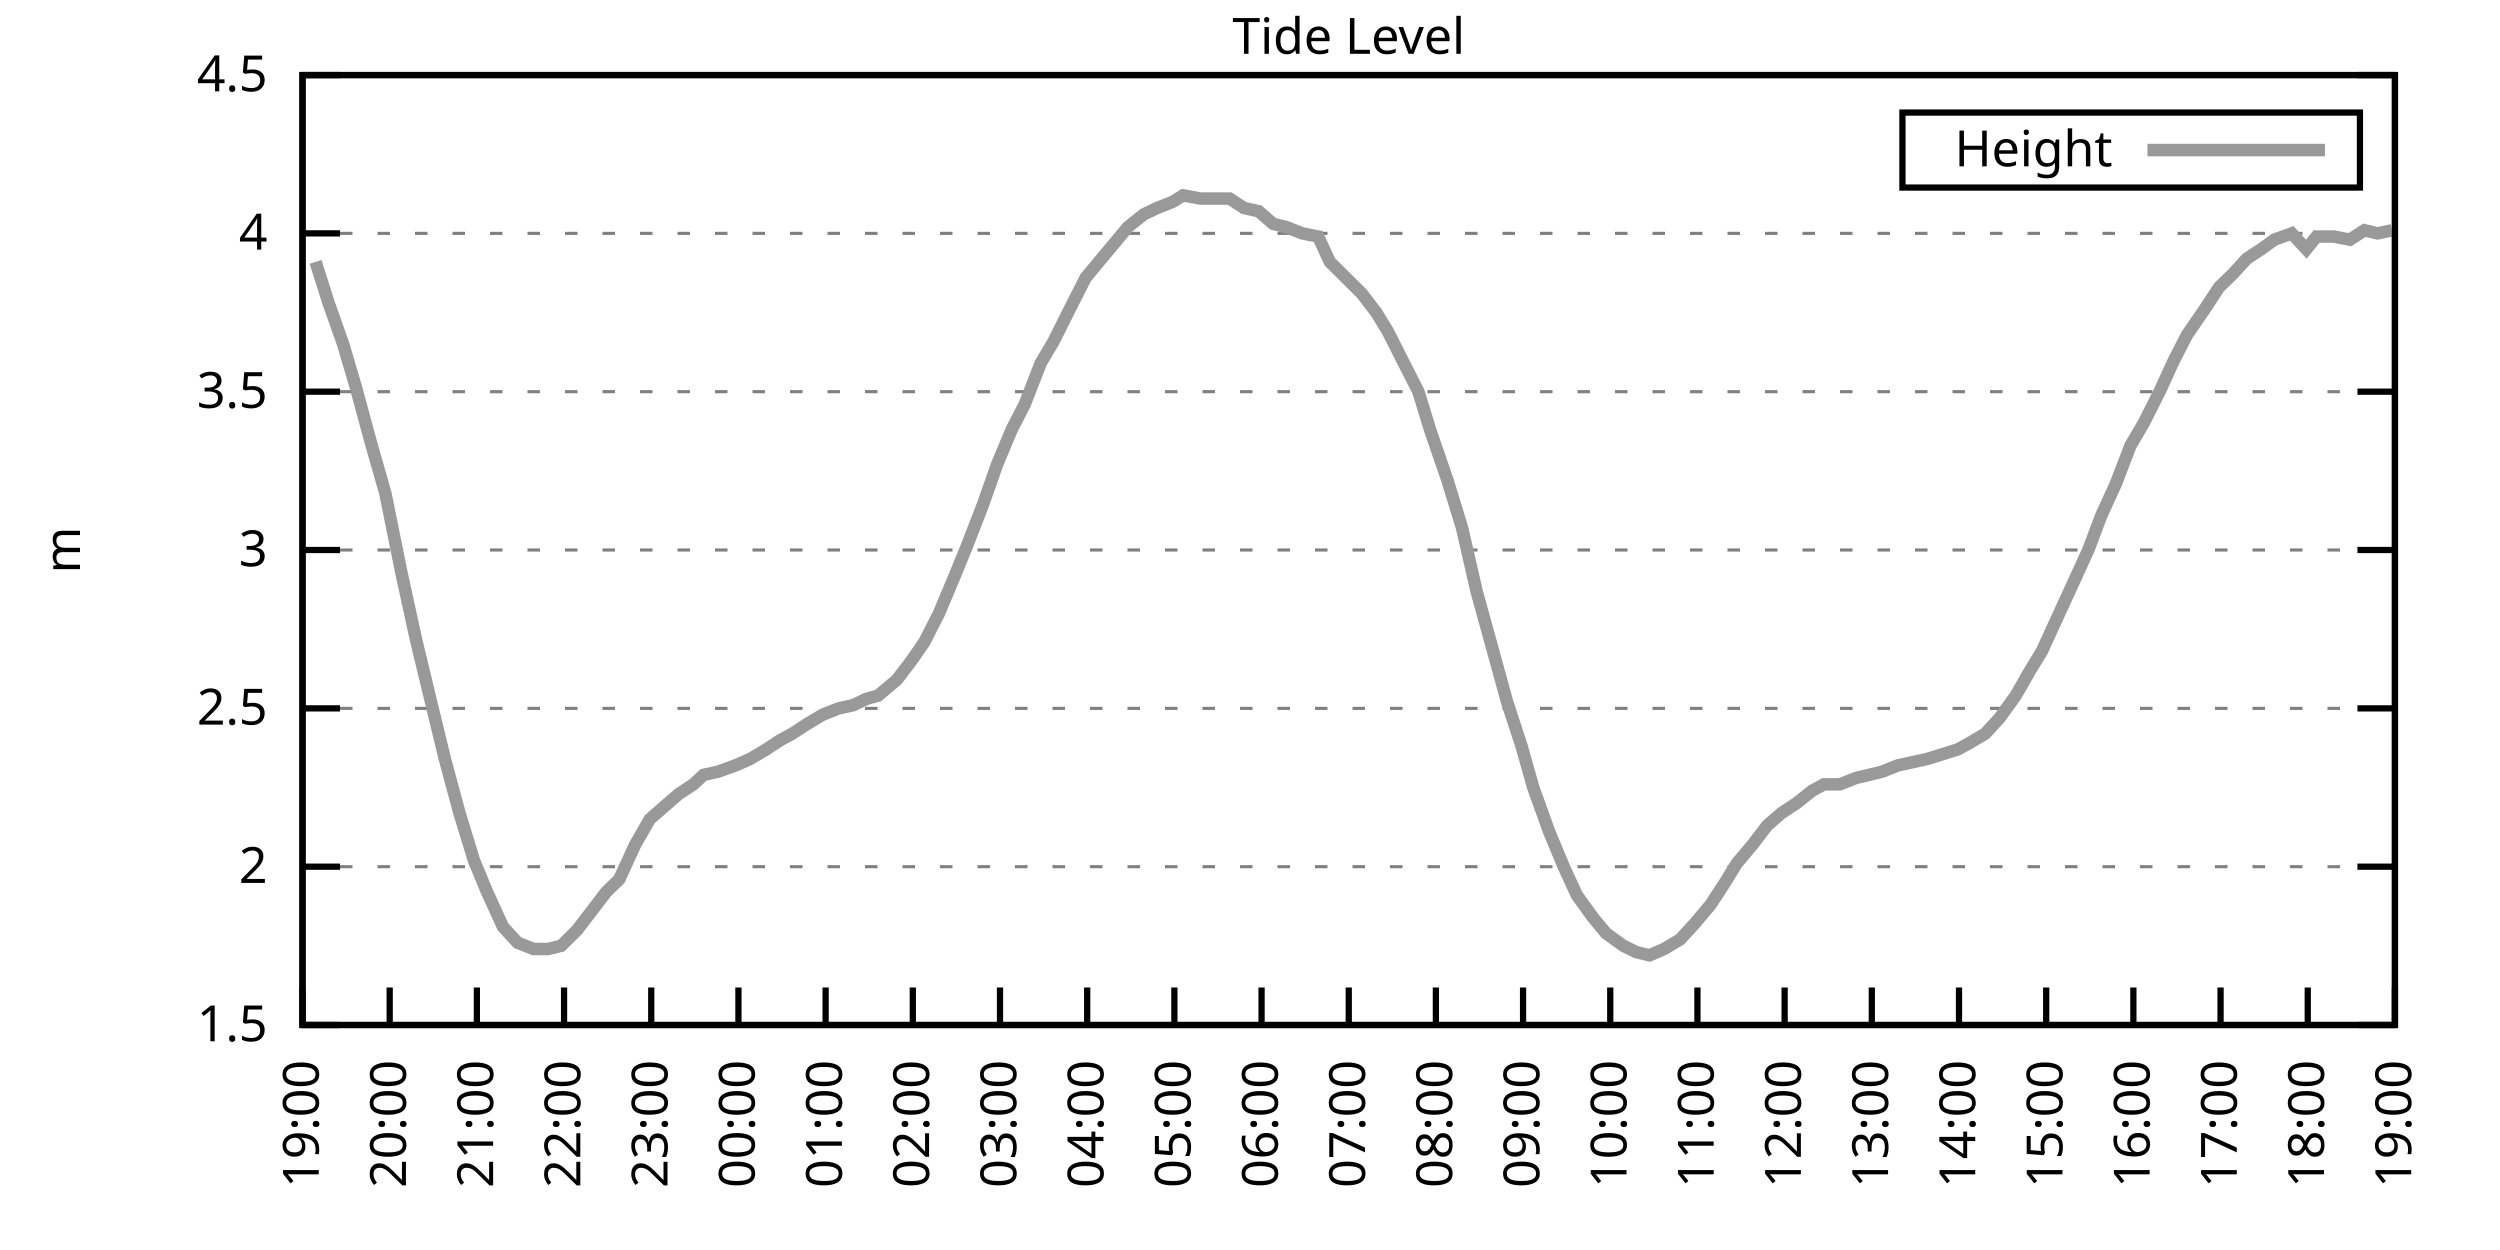
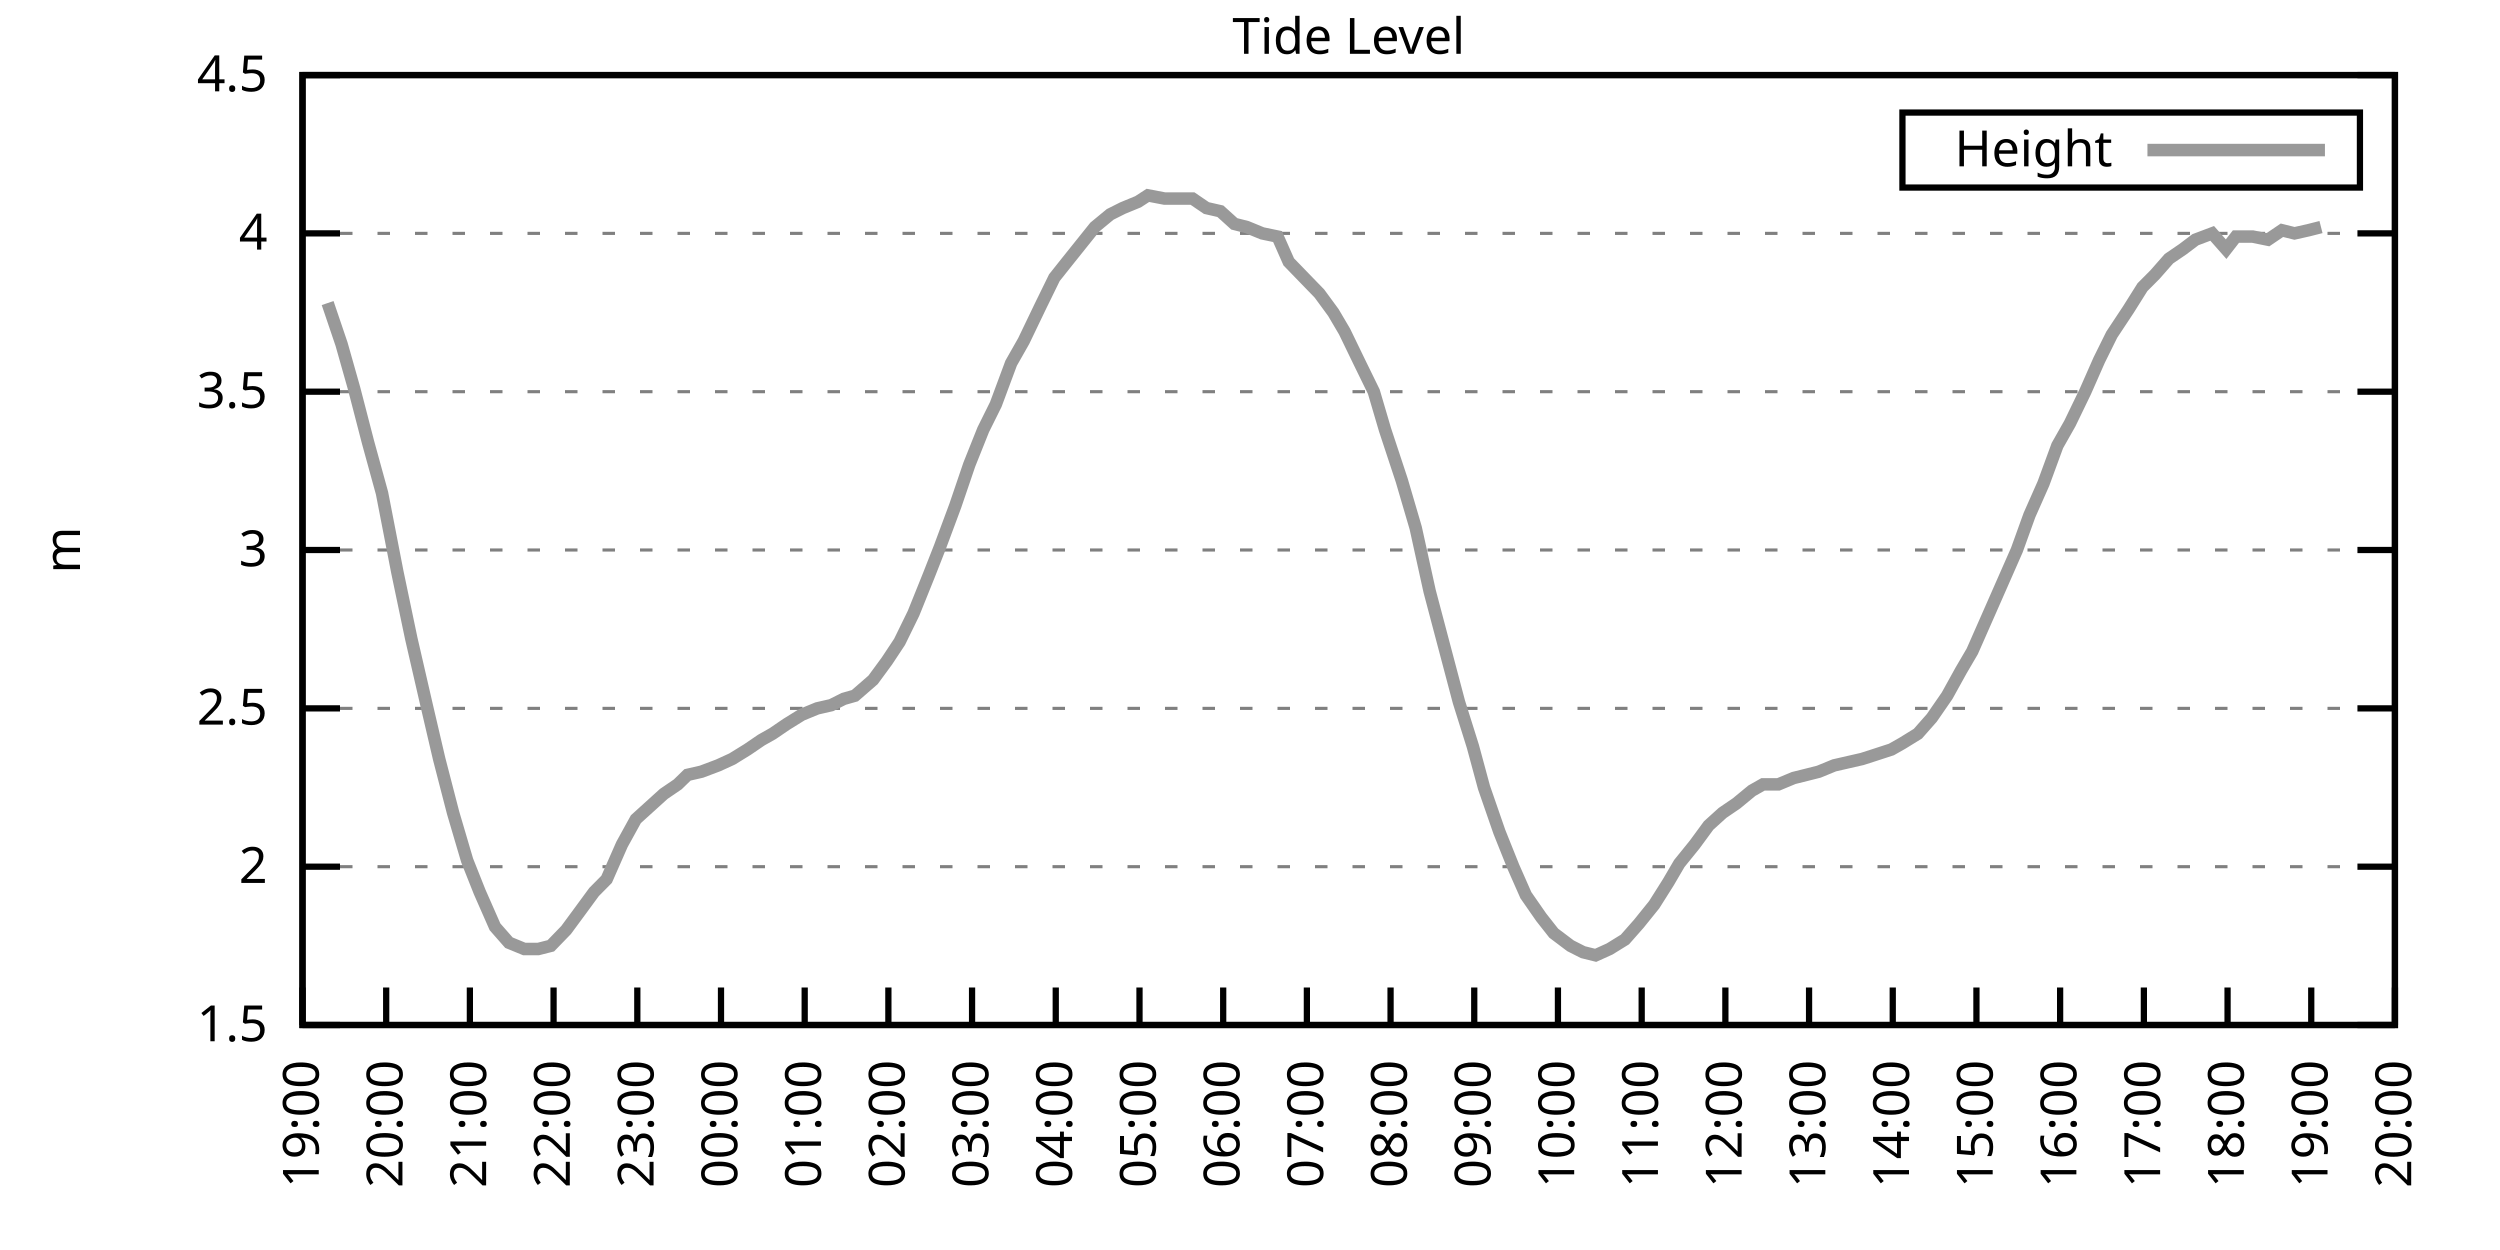
<svg xmlns="http://www.w3.org/2000/svg" xmlns:xlink="http://www.w3.org/1999/xlink" width="400" height="200" viewBox="0 0 400 200">
  <g id="gnuplot_canvas">
    <rect x="0" y="0" width="400" height="200" fill="none" />
    <defs>
      <circle id="gpDot" r="0.5" stroke-width="0.5" stroke="currentColor" />
      <path id="gpPt0" stroke-width="0.333" stroke="currentColor" d="M-1,0 h2 M0,-1 v2" />
      <path id="gpPt1" stroke-width="0.333" stroke="currentColor" d="M-1,-1 L1,1 M1,-1 L-1,1" />
      <path id="gpPt2" stroke-width="0.333" stroke="currentColor" d="M-1,0 L1,0 M0,-1 L0,1 M-1,-1 L1,1 M-1,1 L1,-1" />
      <rect id="gpPt3" stroke-width="0.333" stroke="currentColor" x="-1" y="-1" width="2" height="2" />
      <rect id="gpPt4" stroke-width="0.333" stroke="currentColor" fill="currentColor" x="-1" y="-1" width="2" height="2" />
      <circle id="gpPt5" stroke-width="0.333" stroke="currentColor" cx="0" cy="0" r="1" />
      <use xlink:href="#gpPt5" id="gpPt6" fill="currentColor" stroke="none" />
      <path id="gpPt7" stroke-width="0.333" stroke="currentColor" d="M0,-1.33 L-1.33,0.67 L1.33,0.67 z" />
      <use xlink:href="#gpPt7" id="gpPt8" fill="currentColor" stroke="none" />
      <use xlink:href="#gpPt7" id="gpPt9" stroke="currentColor" transform="rotate(180)" />
      <use xlink:href="#gpPt9" id="gpPt10" fill="currentColor" stroke="none" />
      <use xlink:href="#gpPt3" id="gpPt11" stroke="currentColor" transform="rotate(45)" />
      <use xlink:href="#gpPt11" id="gpPt12" fill="currentColor" stroke="none" />
      <path id="gpPt13" stroke-width="0.333" stroke="currentColor" d="M0,1.330 L1.265,0.411 L0.782,-1.067 L-0.782,-1.076 L-1.265,0.411 z" />
      <use xlink:href="#gpPt13" id="gpPt14" fill="currentColor" stroke="none" />
      <filter id="textbox" filterUnits="objectBoundingBox" x="0" y="0" height="1" width="1">
        <feFlood flood-color="white" flood-opacity="1" result="bgnd" />
        <feComposite in="SourceGraphic" in2="bgnd" operator="atop" />
      </filter>
      <filter id="greybox" filterUnits="objectBoundingBox" x="0" y="0" height="1" width="1">
        <feFlood flood-color="lightgrey" flood-opacity="1" result="grey" />
        <feComposite in="SourceGraphic" in2="grey" operator="atop" />
      </filter>
    </defs>
    <g fill="none" color="white" stroke="currentColor" stroke-width="1.00" stroke-linecap="butt" stroke-linejoin="miter">
</g>
    <g fill="none" color="black" stroke="currentColor" stroke-width="1.00" stroke-linecap="butt" stroke-linejoin="miter">
      <g stroke="none" shape-rendering="crispEdges">
        <polygon fill="rgb(255, 255, 255)" points="48.40,164.00 383.18,164.00 383.18,12.02 48.40,12.02 " />
      </g>
    </g>
    <g fill="none" color="black" stroke="currentColor" stroke-width="1.00" stroke-linecap="butt" stroke-linejoin="miter">
</g>
    <g fill="none" color="black" stroke="black" stroke-width="0.50" stroke-linecap="butt" stroke-linejoin="miter">
</g>
    <g fill="none" color="gray" stroke="currentColor" stroke-width="0.50" stroke-linecap="butt" stroke-linejoin="miter">
      <path stroke="gray" stroke-dasharray="2,4" class="gridline" d="M48.40,164.00 L383.19,164.00  " />
    </g>
    <g fill="none" color="gray" stroke="gray" stroke-width="1.00" stroke-linecap="butt" stroke-linejoin="miter">
</g>
    <g fill="none" color="black" stroke="currentColor" stroke-width="1.00" stroke-linecap="butt" stroke-linejoin="miter">
      <path stroke="black" d="M48.40,164.00 L54.40,164.00 M383.19,164.00 L377.19,164.00  " />
      <g transform="translate(42.80,166.60)" stroke="none" fill="black" font-family="Sans" font-size="8.00" text-anchor="end">
        <text>
          <tspan font-family="Sans"> 1.5</tspan>
        </text>
      </g>
    </g>
    <g fill="none" color="black" stroke="currentColor" stroke-width="1.00" stroke-linecap="butt" stroke-linejoin="miter">
</g>
    <g fill="none" color="black" stroke="black" stroke-width="0.50" stroke-linecap="butt" stroke-linejoin="miter">
</g>
    <g fill="none" color="gray" stroke="currentColor" stroke-width="0.50" stroke-linecap="butt" stroke-linejoin="miter">
      <path stroke="gray" stroke-dasharray="2,4" class="gridline" d="M48.40,138.67 L383.19,138.67  " />
    </g>
    <g fill="none" color="gray" stroke="gray" stroke-width="1.00" stroke-linecap="butt" stroke-linejoin="miter">
</g>
    <g fill="none" color="black" stroke="currentColor" stroke-width="1.00" stroke-linecap="butt" stroke-linejoin="miter">
      <path stroke="black" d="M48.40,138.67 L54.40,138.67 M383.19,138.67 L377.19,138.67  " />
      <g transform="translate(42.80,141.27)" stroke="none" fill="black" font-family="Sans" font-size="8.00" text-anchor="end">
        <text>
          <tspan font-family="Sans"> 2</tspan>
        </text>
      </g>
    </g>
    <g fill="none" color="black" stroke="currentColor" stroke-width="1.00" stroke-linecap="butt" stroke-linejoin="miter">
</g>
    <g fill="none" color="black" stroke="black" stroke-width="0.50" stroke-linecap="butt" stroke-linejoin="miter">
</g>
    <g fill="none" color="gray" stroke="currentColor" stroke-width="0.50" stroke-linecap="butt" stroke-linejoin="miter">
      <path stroke="gray" stroke-dasharray="2,4" class="gridline" d="M48.40,113.34 L383.19,113.34  " />
    </g>
    <g fill="none" color="gray" stroke="gray" stroke-width="1.00" stroke-linecap="butt" stroke-linejoin="miter">
</g>
    <g fill="none" color="black" stroke="currentColor" stroke-width="1.00" stroke-linecap="butt" stroke-linejoin="miter">
      <path stroke="black" d="M48.40,113.34 L54.40,113.34 M383.19,113.34 L377.19,113.34  " />
      <g transform="translate(42.80,115.94)" stroke="none" fill="black" font-family="Sans" font-size="8.00" text-anchor="end">
        <text>
          <tspan font-family="Sans"> 2.5</tspan>
        </text>
      </g>
    </g>
    <g fill="none" color="black" stroke="currentColor" stroke-width="1.00" stroke-linecap="butt" stroke-linejoin="miter">
</g>
    <g fill="none" color="black" stroke="black" stroke-width="0.50" stroke-linecap="butt" stroke-linejoin="miter">
</g>
    <g fill="none" color="gray" stroke="currentColor" stroke-width="0.50" stroke-linecap="butt" stroke-linejoin="miter">
      <path stroke="gray" stroke-dasharray="2,4" class="gridline" d="M48.40,88.00 L383.19,88.00  " />
    </g>
    <g fill="none" color="gray" stroke="gray" stroke-width="1.00" stroke-linecap="butt" stroke-linejoin="miter">
</g>
    <g fill="none" color="black" stroke="currentColor" stroke-width="1.00" stroke-linecap="butt" stroke-linejoin="miter">
      <path stroke="black" d="M48.40,88.00 L54.40,88.00 M383.19,88.00 L377.19,88.00  " />
      <g transform="translate(42.80,90.60)" stroke="none" fill="black" font-family="Sans" font-size="8.00" text-anchor="end">
        <text>
          <tspan font-family="Sans"> 3</tspan>
        </text>
      </g>
    </g>
    <g fill="none" color="black" stroke="currentColor" stroke-width="1.00" stroke-linecap="butt" stroke-linejoin="miter">
</g>
    <g fill="none" color="black" stroke="black" stroke-width="0.50" stroke-linecap="butt" stroke-linejoin="miter">
</g>
    <g fill="none" color="gray" stroke="currentColor" stroke-width="0.50" stroke-linecap="butt" stroke-linejoin="miter">
      <path stroke="gray" stroke-dasharray="2,4" class="gridline" d="M48.40,62.67 L383.19,62.67  " />
    </g>
    <g fill="none" color="gray" stroke="gray" stroke-width="1.00" stroke-linecap="butt" stroke-linejoin="miter">
</g>
    <g fill="none" color="black" stroke="currentColor" stroke-width="1.00" stroke-linecap="butt" stroke-linejoin="miter">
      <path stroke="black" d="M48.40,62.67 L54.40,62.67 M383.19,62.67 L377.19,62.67  " />
      <g transform="translate(42.80,65.27)" stroke="none" fill="black" font-family="Sans" font-size="8.00" text-anchor="end">
        <text>
          <tspan font-family="Sans"> 3.5</tspan>
        </text>
      </g>
    </g>
    <g fill="none" color="black" stroke="currentColor" stroke-width="1.00" stroke-linecap="butt" stroke-linejoin="miter">
</g>
    <g fill="none" color="black" stroke="black" stroke-width="0.50" stroke-linecap="butt" stroke-linejoin="miter">
</g>
    <g fill="none" color="gray" stroke="currentColor" stroke-width="0.50" stroke-linecap="butt" stroke-linejoin="miter">
      <path stroke="gray" stroke-dasharray="2,4" class="gridline" d="M48.40,37.34 L383.19,37.34  " />
    </g>
    <g fill="none" color="gray" stroke="gray" stroke-width="1.00" stroke-linecap="butt" stroke-linejoin="miter">
</g>
    <g fill="none" color="black" stroke="currentColor" stroke-width="1.00" stroke-linecap="butt" stroke-linejoin="miter">
      <path stroke="black" d="M48.40,37.34 L54.40,37.34 M383.19,37.34 L377.19,37.34  " />
      <g transform="translate(42.80,39.94)" stroke="none" fill="black" font-family="Sans" font-size="8.00" text-anchor="end">
        <text>
          <tspan font-family="Sans"> 4</tspan>
        </text>
      </g>
    </g>
    <g fill="none" color="black" stroke="currentColor" stroke-width="1.00" stroke-linecap="butt" stroke-linejoin="miter">
</g>
    <g fill="none" color="black" stroke="black" stroke-width="0.50" stroke-linecap="butt" stroke-linejoin="miter">
</g>
    <g fill="none" color="gray" stroke="currentColor" stroke-width="0.50" stroke-linecap="butt" stroke-linejoin="miter">
      <path stroke="gray" stroke-dasharray="2,4" class="gridline" d="M48.40,12.01 L383.19,12.01  " />
    </g>
    <g fill="none" color="gray" stroke="gray" stroke-width="1.00" stroke-linecap="butt" stroke-linejoin="miter">
</g>
    <g fill="none" color="black" stroke="currentColor" stroke-width="1.00" stroke-linecap="butt" stroke-linejoin="miter">
      <path stroke="black" d="M48.40,12.01 L54.40,12.01 M383.19,12.01 L377.19,12.01  " />
      <g transform="translate(42.80,14.61)" stroke="none" fill="black" font-family="Sans" font-size="8.00" text-anchor="end">
        <text>
          <tspan font-family="Sans"> 4.5</tspan>
        </text>
      </g>
    </g>
    <g fill="none" color="black" stroke="currentColor" stroke-width="1.00" stroke-linecap="butt" stroke-linejoin="miter">
      <path stroke="black" d="M48.40,164.00 L48.40,158.00  " />
      <g transform="translate(51.00,169.60) rotate(270.00)" stroke="none" fill="black" font-family="Sans" font-size="8.00" text-anchor="end">
        <text>
          <tspan font-family="Sans">19:00</tspan>
        </text>
      </g>
    </g>
    <g fill="none" color="black" stroke="currentColor" stroke-width="1.00" stroke-linecap="butt" stroke-linejoin="miter">
-       <path stroke="black" d="M62.35,164.00 L62.35,158.00  " />
-       <g transform="translate(64.95,169.60) rotate(270.00)" stroke="none" fill="black" font-family="Sans" font-size="8.00" text-anchor="end">
+       <path stroke="black" d="M61.79,164.00 L61.79,158.00  " />
+       <g transform="translate(64.39,169.60) rotate(270.00)" stroke="none" fill="black" font-family="Sans" font-size="8.00" text-anchor="end">
        <text>
          <tspan font-family="Sans">20:00</tspan>
        </text>
      </g>
    </g>
    <g fill="none" color="black" stroke="currentColor" stroke-width="1.00" stroke-linecap="butt" stroke-linejoin="miter">
-       <path stroke="black" d="M76.30,164.00 L76.30,158.00  " />
-       <g transform="translate(78.90,169.60) rotate(270.00)" stroke="none" fill="black" font-family="Sans" font-size="8.00" text-anchor="end">
+       <path stroke="black" d="M75.18,164.00 L75.18,158.00  " />
+       <g transform="translate(77.78,169.60) rotate(270.00)" stroke="none" fill="black" font-family="Sans" font-size="8.00" text-anchor="end">
        <text>
          <tspan font-family="Sans">21:00</tspan>
        </text>
      </g>
    </g>
    <g fill="none" color="black" stroke="currentColor" stroke-width="1.00" stroke-linecap="butt" stroke-linejoin="miter">
-       <path stroke="black" d="M90.25,164.00 L90.25,158.00  " />
-       <g transform="translate(92.85,169.60) rotate(270.00)" stroke="none" fill="black" font-family="Sans" font-size="8.00" text-anchor="end">
+       <path stroke="black" d="M88.57,164.00 L88.57,158.00  " />
+       <g transform="translate(91.17,169.60) rotate(270.00)" stroke="none" fill="black" font-family="Sans" font-size="8.00" text-anchor="end">
        <text>
          <tspan font-family="Sans">22:00</tspan>
        </text>
      </g>
    </g>
    <g fill="none" color="black" stroke="currentColor" stroke-width="1.00" stroke-linecap="butt" stroke-linejoin="miter">
-       <path stroke="black" d="M104.20,164.00 L104.20,158.00  " />
-       <g transform="translate(106.80,169.60) rotate(270.00)" stroke="none" fill="black" font-family="Sans" font-size="8.00" text-anchor="end">
+       <path stroke="black" d="M101.97,164.00 L101.97,158.00  " />
+       <g transform="translate(104.57,169.60) rotate(270.00)" stroke="none" fill="black" font-family="Sans" font-size="8.00" text-anchor="end">
        <text>
          <tspan font-family="Sans">23:00</tspan>
        </text>
      </g>
    </g>
    <g fill="none" color="black" stroke="currentColor" stroke-width="1.00" stroke-linecap="butt" stroke-linejoin="miter">
-       <path stroke="black" d="M118.15,164.00 L118.15,158.00  " />
-       <g transform="translate(120.75,169.60) rotate(270.00)" stroke="none" fill="black" font-family="Sans" font-size="8.00" text-anchor="end">
+       <path stroke="black" d="M115.36,164.00 L115.36,158.00  " />
+       <g transform="translate(117.96,169.60) rotate(270.00)" stroke="none" fill="black" font-family="Sans" font-size="8.00" text-anchor="end">
        <text>
          <tspan font-family="Sans">00:00</tspan>
        </text>
      </g>
    </g>
    <g fill="none" color="black" stroke="currentColor" stroke-width="1.00" stroke-linecap="butt" stroke-linejoin="miter">
-       <path stroke="black" d="M132.10,164.00 L132.10,158.00  " />
-       <g transform="translate(134.70,169.60) rotate(270.00)" stroke="none" fill="black" font-family="Sans" font-size="8.00" text-anchor="end">
+       <path stroke="black" d="M128.75,164.00 L128.75,158.00  " />
+       <g transform="translate(131.35,169.60) rotate(270.00)" stroke="none" fill="black" font-family="Sans" font-size="8.00" text-anchor="end">
        <text>
          <tspan font-family="Sans">01:00</tspan>
        </text>
      </g>
    </g>
    <g fill="none" color="black" stroke="currentColor" stroke-width="1.00" stroke-linecap="butt" stroke-linejoin="miter">
-       <path stroke="black" d="M146.05,164.00 L146.05,158.00  " />
-       <g transform="translate(148.65,169.60) rotate(270.00)" stroke="none" fill="black" font-family="Sans" font-size="8.00" text-anchor="end">
+       <path stroke="black" d="M142.14,164.00 L142.14,158.00  " />
+       <g transform="translate(144.74,169.60) rotate(270.00)" stroke="none" fill="black" font-family="Sans" font-size="8.00" text-anchor="end">
        <text>
          <tspan font-family="Sans">02:00</tspan>
        </text>
      </g>
    </g>
    <g fill="none" color="black" stroke="currentColor" stroke-width="1.00" stroke-linecap="butt" stroke-linejoin="miter">
-       <path stroke="black" d="M160.00,164.00 L160.00,158.00  " />
-       <g transform="translate(162.60,169.60) rotate(270.00)" stroke="none" fill="black" font-family="Sans" font-size="8.00" text-anchor="end">
+       <path stroke="black" d="M155.53,164.00 L155.53,158.00  " />
+       <g transform="translate(158.13,169.60) rotate(270.00)" stroke="none" fill="black" font-family="Sans" font-size="8.00" text-anchor="end">
        <text>
          <tspan font-family="Sans">03:00</tspan>
        </text>
      </g>
    </g>
    <g fill="none" color="black" stroke="currentColor" stroke-width="1.00" stroke-linecap="butt" stroke-linejoin="miter">
-       <path stroke="black" d="M173.95,164.00 L173.95,158.00  " />
-       <g transform="translate(176.55,169.60) rotate(270.00)" stroke="none" fill="black" font-family="Sans" font-size="8.00" text-anchor="end">
+       <path stroke="black" d="M168.92,164.00 L168.92,158.00  " />
+       <g transform="translate(171.52,169.60) rotate(270.00)" stroke="none" fill="black" font-family="Sans" font-size="8.00" text-anchor="end">
        <text>
          <tspan font-family="Sans">04:00</tspan>
        </text>
      </g>
    </g>
    <g fill="none" color="black" stroke="currentColor" stroke-width="1.00" stroke-linecap="butt" stroke-linejoin="miter">
-       <path stroke="black" d="M187.90,164.00 L187.90,158.00  " />
-       <g transform="translate(190.50,169.60) rotate(270.00)" stroke="none" fill="black" font-family="Sans" font-size="8.00" text-anchor="end">
+       <path stroke="black" d="M182.32,164.00 L182.32,158.00  " />
+       <g transform="translate(184.92,169.60) rotate(270.00)" stroke="none" fill="black" font-family="Sans" font-size="8.00" text-anchor="end">
        <text>
          <tspan font-family="Sans">05:00</tspan>
        </text>
      </g>
    </g>
    <g fill="none" color="black" stroke="currentColor" stroke-width="1.00" stroke-linecap="butt" stroke-linejoin="miter">
-       <path stroke="black" d="M201.85,164.00 L201.85,158.00  " />
-       <g transform="translate(204.45,169.60) rotate(270.00)" stroke="none" fill="black" font-family="Sans" font-size="8.00" text-anchor="end">
+       <path stroke="black" d="M195.71,164.00 L195.71,158.00  " />
+       <g transform="translate(198.31,169.60) rotate(270.00)" stroke="none" fill="black" font-family="Sans" font-size="8.00" text-anchor="end">
        <text>
          <tspan font-family="Sans">06:00</tspan>
        </text>
      </g>
    </g>
    <g fill="none" color="black" stroke="currentColor" stroke-width="1.00" stroke-linecap="butt" stroke-linejoin="miter">
-       <path stroke="black" d="M215.80,164.00 L215.80,158.00  " />
-       <g transform="translate(218.40,169.60) rotate(270.00)" stroke="none" fill="black" font-family="Sans" font-size="8.00" text-anchor="end">
+       <path stroke="black" d="M209.10,164.00 L209.10,158.00  " />
+       <g transform="translate(211.70,169.60) rotate(270.00)" stroke="none" fill="black" font-family="Sans" font-size="8.00" text-anchor="end">
        <text>
          <tspan font-family="Sans">07:00</tspan>
        </text>
      </g>
    </g>
    <g fill="none" color="black" stroke="currentColor" stroke-width="1.00" stroke-linecap="butt" stroke-linejoin="miter">
-       <path stroke="black" d="M229.74,164.00 L229.74,158.00  " />
-       <g transform="translate(232.34,169.60) rotate(270.00)" stroke="none" fill="black" font-family="Sans" font-size="8.00" text-anchor="end">
+       <path stroke="black" d="M222.49,164.00 L222.49,158.00  " />
+       <g transform="translate(225.09,169.60) rotate(270.00)" stroke="none" fill="black" font-family="Sans" font-size="8.00" text-anchor="end">
        <text>
          <tspan font-family="Sans">08:00</tspan>
        </text>
      </g>
    </g>
    <g fill="none" color="black" stroke="currentColor" stroke-width="1.00" stroke-linecap="butt" stroke-linejoin="miter">
-       <path stroke="black" d="M243.69,164.00 L243.69,158.00  " />
-       <g transform="translate(246.29,169.60) rotate(270.00)" stroke="none" fill="black" font-family="Sans" font-size="8.00" text-anchor="end">
+       <path stroke="black" d="M235.88,164.00 L235.88,158.00  " />
+       <g transform="translate(238.48,169.60) rotate(270.00)" stroke="none" fill="black" font-family="Sans" font-size="8.00" text-anchor="end">
        <text>
          <tspan font-family="Sans">09:00</tspan>
        </text>
      </g>
    </g>
    <g fill="none" color="black" stroke="currentColor" stroke-width="1.00" stroke-linecap="butt" stroke-linejoin="miter">
-       <path stroke="black" d="M257.64,164.00 L257.64,158.00  " />
-       <g transform="translate(260.24,169.60) rotate(270.00)" stroke="none" fill="black" font-family="Sans" font-size="8.00" text-anchor="end">
+       <path stroke="black" d="M249.27,164.00 L249.27,158.00  " />
+       <g transform="translate(251.87,169.60) rotate(270.00)" stroke="none" fill="black" font-family="Sans" font-size="8.00" text-anchor="end">
        <text>
          <tspan font-family="Sans">10:00</tspan>
        </text>
      </g>
    </g>
    <g fill="none" color="black" stroke="currentColor" stroke-width="1.00" stroke-linecap="butt" stroke-linejoin="miter">
-       <path stroke="black" d="M271.59,164.00 L271.59,158.00  " />
-       <g transform="translate(274.19,169.60) rotate(270.00)" stroke="none" fill="black" font-family="Sans" font-size="8.00" text-anchor="end">
+       <path stroke="black" d="M262.67,164.00 L262.67,158.00  " />
+       <g transform="translate(265.27,169.60) rotate(270.00)" stroke="none" fill="black" font-family="Sans" font-size="8.00" text-anchor="end">
        <text>
          <tspan font-family="Sans">11:00</tspan>
        </text>
      </g>
    </g>
    <g fill="none" color="black" stroke="currentColor" stroke-width="1.00" stroke-linecap="butt" stroke-linejoin="miter">
-       <path stroke="black" d="M285.54,164.00 L285.54,158.00  " />
-       <g transform="translate(288.14,169.60) rotate(270.00)" stroke="none" fill="black" font-family="Sans" font-size="8.00" text-anchor="end">
+       <path stroke="black" d="M276.06,164.00 L276.06,158.00  " />
+       <g transform="translate(278.66,169.60) rotate(270.00)" stroke="none" fill="black" font-family="Sans" font-size="8.00" text-anchor="end">
        <text>
          <tspan font-family="Sans">12:00</tspan>
        </text>
      </g>
    </g>
    <g fill="none" color="black" stroke="currentColor" stroke-width="1.00" stroke-linecap="butt" stroke-linejoin="miter">
-       <path stroke="black" d="M299.49,164.00 L299.49,158.00  " />
-       <g transform="translate(302.09,169.60) rotate(270.00)" stroke="none" fill="black" font-family="Sans" font-size="8.00" text-anchor="end">
+       <path stroke="black" d="M289.45,164.00 L289.45,158.00  " />
+       <g transform="translate(292.05,169.60) rotate(270.00)" stroke="none" fill="black" font-family="Sans" font-size="8.00" text-anchor="end">
        <text>
          <tspan font-family="Sans">13:00</tspan>
        </text>
      </g>
    </g>
    <g fill="none" color="black" stroke="currentColor" stroke-width="1.00" stroke-linecap="butt" stroke-linejoin="miter">
-       <path stroke="black" d="M313.44,164.00 L313.44,158.00  " />
-       <g transform="translate(316.04,169.60) rotate(270.00)" stroke="none" fill="black" font-family="Sans" font-size="8.00" text-anchor="end">
+       <path stroke="black" d="M302.84,164.00 L302.84,158.00  " />
+       <g transform="translate(305.44,169.60) rotate(270.00)" stroke="none" fill="black" font-family="Sans" font-size="8.00" text-anchor="end">
        <text>
          <tspan font-family="Sans">14:00</tspan>
        </text>
      </g>
    </g>
    <g fill="none" color="black" stroke="currentColor" stroke-width="1.00" stroke-linecap="butt" stroke-linejoin="miter">
-       <path stroke="black" d="M327.39,164.00 L327.39,158.00  " />
-       <g transform="translate(329.99,169.60) rotate(270.00)" stroke="none" fill="black" font-family="Sans" font-size="8.00" text-anchor="end">
+       <path stroke="black" d="M316.23,164.00 L316.23,158.00  " />
+       <g transform="translate(318.83,169.60) rotate(270.00)" stroke="none" fill="black" font-family="Sans" font-size="8.00" text-anchor="end">
        <text>
          <tspan font-family="Sans">15:00</tspan>
        </text>
      </g>
    </g>
    <g fill="none" color="black" stroke="currentColor" stroke-width="1.00" stroke-linecap="butt" stroke-linejoin="miter">
-       <path stroke="black" d="M341.34,164.00 L341.34,158.00  " />
-       <g transform="translate(343.94,169.60) rotate(270.00)" stroke="none" fill="black" font-family="Sans" font-size="8.00" text-anchor="end">
+       <path stroke="black" d="M329.62,164.00 L329.62,158.00  " />
+       <g transform="translate(332.22,169.60) rotate(270.00)" stroke="none" fill="black" font-family="Sans" font-size="8.00" text-anchor="end">
        <text>
          <tspan font-family="Sans">16:00</tspan>
        </text>
      </g>
    </g>
    <g fill="none" color="black" stroke="currentColor" stroke-width="1.00" stroke-linecap="butt" stroke-linejoin="miter">
-       <path stroke="black" d="M355.29,164.00 L355.29,158.00  " />
-       <g transform="translate(357.89,169.60) rotate(270.00)" stroke="none" fill="black" font-family="Sans" font-size="8.00" text-anchor="end">
+       <path stroke="black" d="M343.02,164.00 L343.02,158.00  " />
+       <g transform="translate(345.62,169.60) rotate(270.00)" stroke="none" fill="black" font-family="Sans" font-size="8.00" text-anchor="end">
        <text>
          <tspan font-family="Sans">17:00</tspan>
        </text>
      </g>
    </g>
    <g fill="none" color="black" stroke="currentColor" stroke-width="1.00" stroke-linecap="butt" stroke-linejoin="miter">
-       <path stroke="black" d="M369.24,164.00 L369.24,158.00  " />
-       <g transform="translate(371.84,169.60) rotate(270.00)" stroke="none" fill="black" font-family="Sans" font-size="8.00" text-anchor="end">
+       <path stroke="black" d="M356.41,164.00 L356.41,158.00  " />
+       <g transform="translate(359.01,169.60) rotate(270.00)" stroke="none" fill="black" font-family="Sans" font-size="8.00" text-anchor="end">
        <text>
          <tspan font-family="Sans">18:00</tspan>
+         </text>
+       </g>
+     </g>
+     <g fill="none" color="black" stroke="currentColor" stroke-width="1.00" stroke-linecap="butt" stroke-linejoin="miter">
+       <path stroke="black" d="M369.80,164.00 L369.80,158.00  " />
+       <g transform="translate(372.40,169.60) rotate(270.00)" stroke="none" fill="black" font-family="Sans" font-size="8.00" text-anchor="end">
+         <text>
+           <tspan font-family="Sans">19:00</tspan>
        </text>
      </g>
    </g>
    <g fill="none" color="black" stroke="currentColor" stroke-width="1.00" stroke-linecap="butt" stroke-linejoin="miter">
      <path stroke="black" d="M383.19,164.00 L383.19,158.00  " />
      <g transform="translate(385.79,169.60) rotate(270.00)" stroke="none" fill="black" font-family="Sans" font-size="8.00" text-anchor="end">
        <text>
-           <tspan font-family="Sans">19:00</tspan>
+           <tspan font-family="Sans">20:00</tspan>
        </text>
      </g>
    </g>
    <g fill="none" color="black" stroke="currentColor" stroke-width="1.00" stroke-linecap="butt" stroke-linejoin="miter">
</g>
    <g fill="none" color="black" stroke="currentColor" stroke-width="1.00" stroke-linecap="butt" stroke-linejoin="miter">
      <path stroke="black" d="M48.40,12.01 L48.40,164.00 L383.19,164.00 L383.19,12.01 L48.40,12.01 Z  " />
    </g>
    <g fill="none" color="black" stroke="currentColor" stroke-width="1.00" stroke-linecap="butt" stroke-linejoin="miter">
</g>
    <g fill="none" color="black" stroke="currentColor" stroke-width="1.00" stroke-linecap="butt" stroke-linejoin="miter">
      <path stroke="black" d="M304.39,30.01 L304.39,18.01 L377.59,18.01 L377.59,30.01 L304.39,30.01 Z  " />
    </g>
    <g id="Tide_level_plot_1">
      <g fill="none" color="white" stroke="black" stroke-width="2.00" stroke-linecap="butt" stroke-linejoin="miter">
</g>
      <g fill="none" color="black" stroke="currentColor" stroke-width="2.00" stroke-linecap="butt" stroke-linejoin="miter">
        <g transform="translate(337.99,26.61)" stroke="none" fill="black" font-family="Sans" font-size="8.00" text-anchor="end">
          <text>
            <tspan font-family="Sans">Height</tspan>
          </text>
        </g>
      </g>
      <g fill="none" color="black" stroke="currentColor" stroke-width="2.00" stroke-linecap="butt" stroke-linejoin="miter">
-         <path stroke="rgb(153, 153, 153)" d="M343.59,24.01 L371.99,24.01 M50.49,41.90 L52.58,48.49 L54.91,55.07 L57.00,62.17 L59.33,70.78 L61.65,78.89   L64.21,91.55 L66.53,102.19 L69.09,112.83 L71.18,121.44 L73.51,130.06 L75.83,137.66 L77.93,142.72 L80.48,148.29   L82.81,150.83 L85.37,151.84 L87.69,151.84 L89.78,151.33 L92.34,148.80 L94.67,145.76 L96.99,142.72 L99.08,140.69   L101.64,135.12 L103.97,131.07 L106.29,129.04 L108.62,127.02 L110.94,125.50 L112.57,123.98 L114.89,123.47 L117.68,122.46   L120.01,121.44 L122.57,119.92 L124.89,118.40 L126.75,117.39 L129.08,115.87 L131.63,114.35 L134.19,113.34 L136.51,112.83   L138.61,111.82 L140.47,111.31 L143.49,108.78 L145.81,105.74 L147.91,102.70 L150.23,98.14 L152.79,92.06 L154.65,87.50   L157.21,80.91 L159.53,74.33 L161.86,68.75 L163.95,64.70 L166.51,58.11 L168.60,54.57 L171.39,48.99 L173.71,44.43   L175.81,41.90 L180.46,36.33 L183.01,34.30 L185.11,33.29 L187.66,32.28 L189.29,31.26 L192.08,31.77 L194.41,31.77   L196.73,31.77 L199.06,33.29 L201.38,33.80 L203.71,35.82 L205.80,36.33 L208.36,37.34 L210.91,37.85 L212.77,41.90   L215.33,44.43 L217.89,46.97 L220.21,50.01 L222.07,53.05 L224.63,58.11 L226.95,62.67 L228.81,68.75 L231.60,76.86   L233.93,84.46 L236.25,94.59 L238.35,102.19 L241.14,112.32 L243.46,119.42 L245.32,126.00 L247.88,133.10 L250.20,138.67   L252.30,143.23 L254.85,146.77 L256.95,149.31 L259.74,151.33 L261.83,152.35 L263.92,152.85 L266.25,151.84 L268.80,150.32   L271.13,147.79 L273.69,144.75 L276.01,141.20 L277.87,138.16 L280.43,135.12 L282.75,132.08 L285.08,130.06 L287.40,128.54   L289.96,126.51 L291.82,125.50 L294.38,125.50 L296.94,124.48 L299.03,123.98 L301.12,123.47 L303.68,122.46 L306.00,121.95   L308.33,121.44 L309.95,120.94 L313.21,119.92 L315.07,118.91 L317.63,117.39 L319.95,114.86 L322.51,111.31 L324.83,107.26   L326.69,104.22 L329.25,98.64 L331.81,93.07 L334.13,88.00 L336.23,82.43 L338.55,77.37 L340.88,71.29 L342.97,67.74   L345.53,62.67 L347.85,57.61 L349.94,53.55 L352.73,49.50 L355.06,45.95 L357.15,43.93 L359.48,41.39 L361.80,39.87   L363.89,38.35 L366.68,37.34 L369.01,39.87 L370.64,37.85 L373.43,37.85 L375.98,38.35 L378.31,36.84 L380.40,37.34   L382.73,36.84  " />
+         <path stroke="rgb(153, 153, 153)" d="M343.59,24.01 L371.99,24.01 M52.42,48.49 L54.65,55.07 L56.66,62.17 L58.89,70.78 L61.12,78.89 L63.58,91.55   L65.81,102.19 L68.26,112.83 L70.27,121.44 L72.50,130.06 L74.74,137.66 L76.75,142.72 L79.20,148.29 L81.43,150.83   L83.89,151.84 L86.12,151.84 L88.13,151.33 L90.58,148.80 L92.82,145.76 L95.05,142.72 L97.06,140.69 L99.51,135.12   L101.74,131.07 L103.98,129.04 L106.21,127.02 L108.44,125.50 L110.00,123.98 L112.23,123.47 L114.91,122.46 L117.14,121.44   L119.60,119.92 L121.83,118.40 L123.62,117.39 L125.85,115.87 L128.30,114.35 L130.76,113.34 L132.99,112.83 L135.00,111.82   L136.78,111.31 L139.69,108.78 L141.92,105.74 L143.93,102.70 L146.16,98.14 L148.61,92.06 L150.40,87.50 L152.85,80.91   L155.09,74.33 L157.32,68.75 L159.33,64.70 L161.78,58.11 L163.79,54.57 L166.47,48.99 L168.70,44.43 L170.71,41.90   L175.17,36.33 L177.63,34.30 L179.64,33.29 L182.09,32.28 L183.66,31.26 L186.33,31.77 L188.57,31.77 L190.80,31.77   L193.03,33.29 L195.26,33.80 L197.49,35.82 L199.50,36.33 L201.96,37.34 L204.41,37.85 L206.20,41.90 L208.65,44.43   L211.11,46.97 L213.34,50.01 L215.13,53.05 L217.58,58.11 L219.81,62.67 L221.60,68.75 L224.28,76.86 L226.51,84.46   L228.74,94.59 L230.75,102.19 L233.43,112.32 L235.66,119.42 L237.44,126.00 L239.90,133.10 L242.13,138.67 L244.14,143.23   L246.60,146.77 L248.60,149.31 L251.28,151.33 L253.29,152.35 L255.30,152.85 L257.53,151.84 L259.99,150.32 L262.22,147.79   L264.67,144.75 L266.91,141.20 L268.69,138.16 L271.15,135.12 L273.38,132.08 L275.61,130.06 L277.84,128.54 L280.30,126.51   L282.08,125.50 L284.54,125.50 L286.99,124.48 L289.00,123.98 L291.01,123.47 L293.47,122.46 L295.70,121.95 L297.93,121.44   L299.49,120.94 L302.62,119.92 L304.40,118.91 L306.86,117.39 L309.09,114.86 L311.54,111.31 L313.78,107.26 L315.56,104.22   L318.02,98.64 L320.47,93.07 L322.70,88.00 L324.71,82.43 L326.95,77.37 L329.18,71.29 L331.19,67.74 L333.64,62.67   L335.87,57.61 L337.88,53.55 L340.56,49.50 L342.79,45.95 L344.80,43.93 L347.03,41.39 L349.26,39.87 L351.27,38.35   L353.95,37.34 L356.18,39.87 L357.75,37.85 L360.42,37.85 L362.88,38.35 L365.11,36.84 L367.12,37.34 L369.35,36.84   L371.36,36.33  " />
      </g>
    </g>
    <g fill="none" color="black" stroke="currentColor" stroke-width="2.00" stroke-linecap="butt" stroke-linejoin="miter">
</g>
    <g fill="none" color="black" stroke="black" stroke-width="1.00" stroke-linecap="butt" stroke-linejoin="miter">
</g>
    <g fill="none" color="black" stroke="currentColor" stroke-width="1.00" stroke-linecap="butt" stroke-linejoin="miter">
      <path stroke="black" d="M48.40,12.01 L48.40,164.00 L383.19,164.00 L383.19,12.01 L48.40,12.01 Z  " />
      <g transform="translate(12.80,88.01) rotate(270.00)" stroke="none" fill="black" font-family="Sans" font-size="8.00" text-anchor="middle">
        <text>
          <tspan font-family="Sans">m</tspan>
        </text>
      </g>
    </g>
    <g fill="none" color="black" stroke="currentColor" stroke-width="1.00" stroke-linecap="butt" stroke-linejoin="miter">
</g>
    <g fill="none" color="black" stroke="currentColor" stroke-width="1.00" stroke-linecap="butt" stroke-linejoin="miter">
      <g transform="translate(215.79,8.61)" stroke="none" fill="black" font-family="Sans" font-size="8.00" text-anchor="middle">
        <text>
          <tspan font-family="Sans">Tide Level</tspan>
        </text>
      </g>
    </g>
    <g fill="none" color="black" stroke="currentColor" stroke-width="1.00" stroke-linecap="butt" stroke-linejoin="miter">
</g>
  </g>
</svg>
